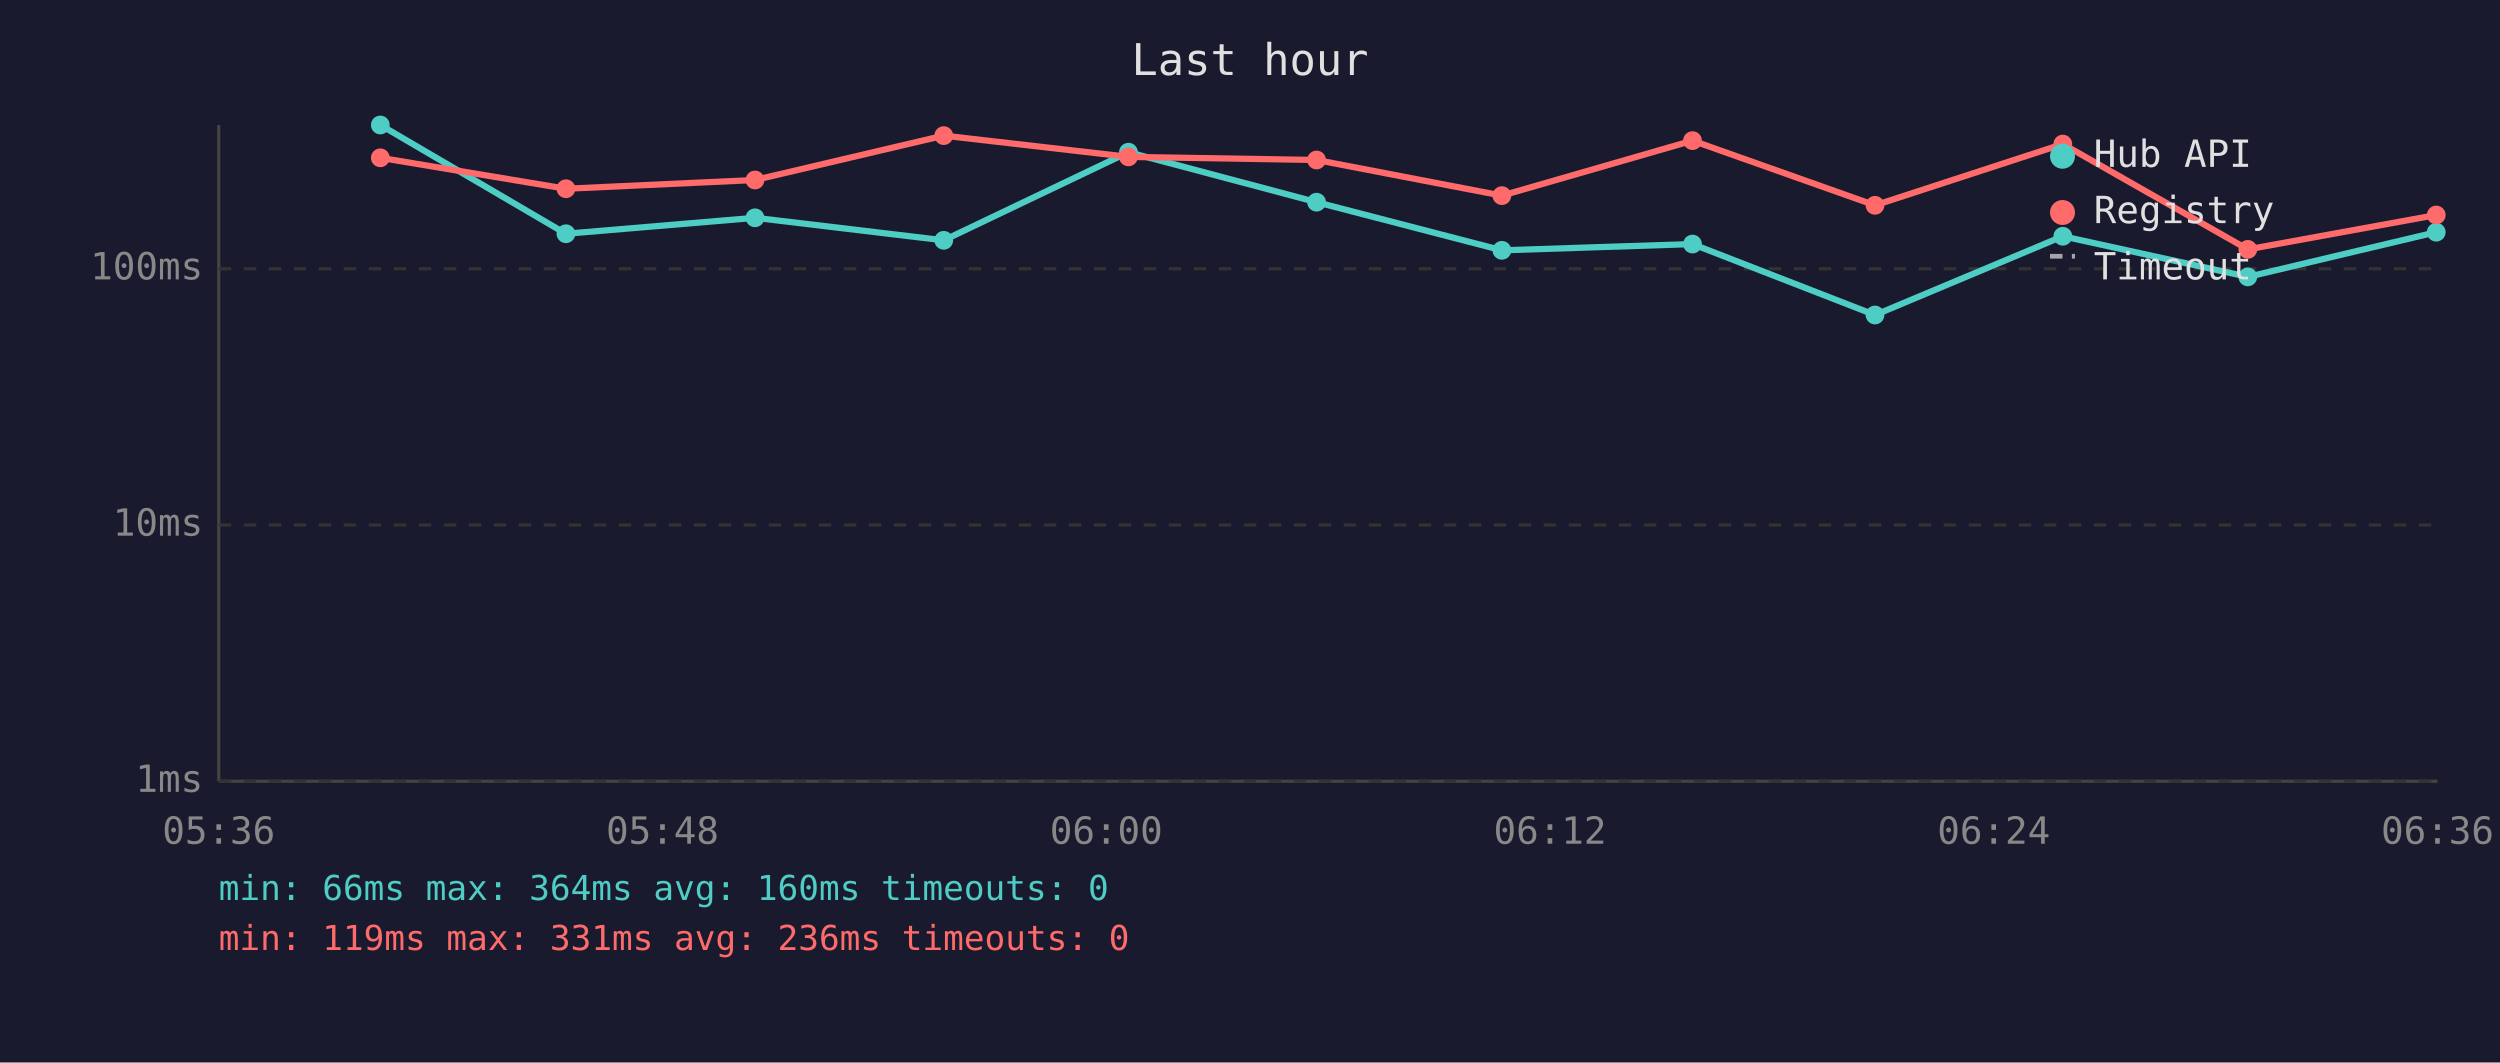
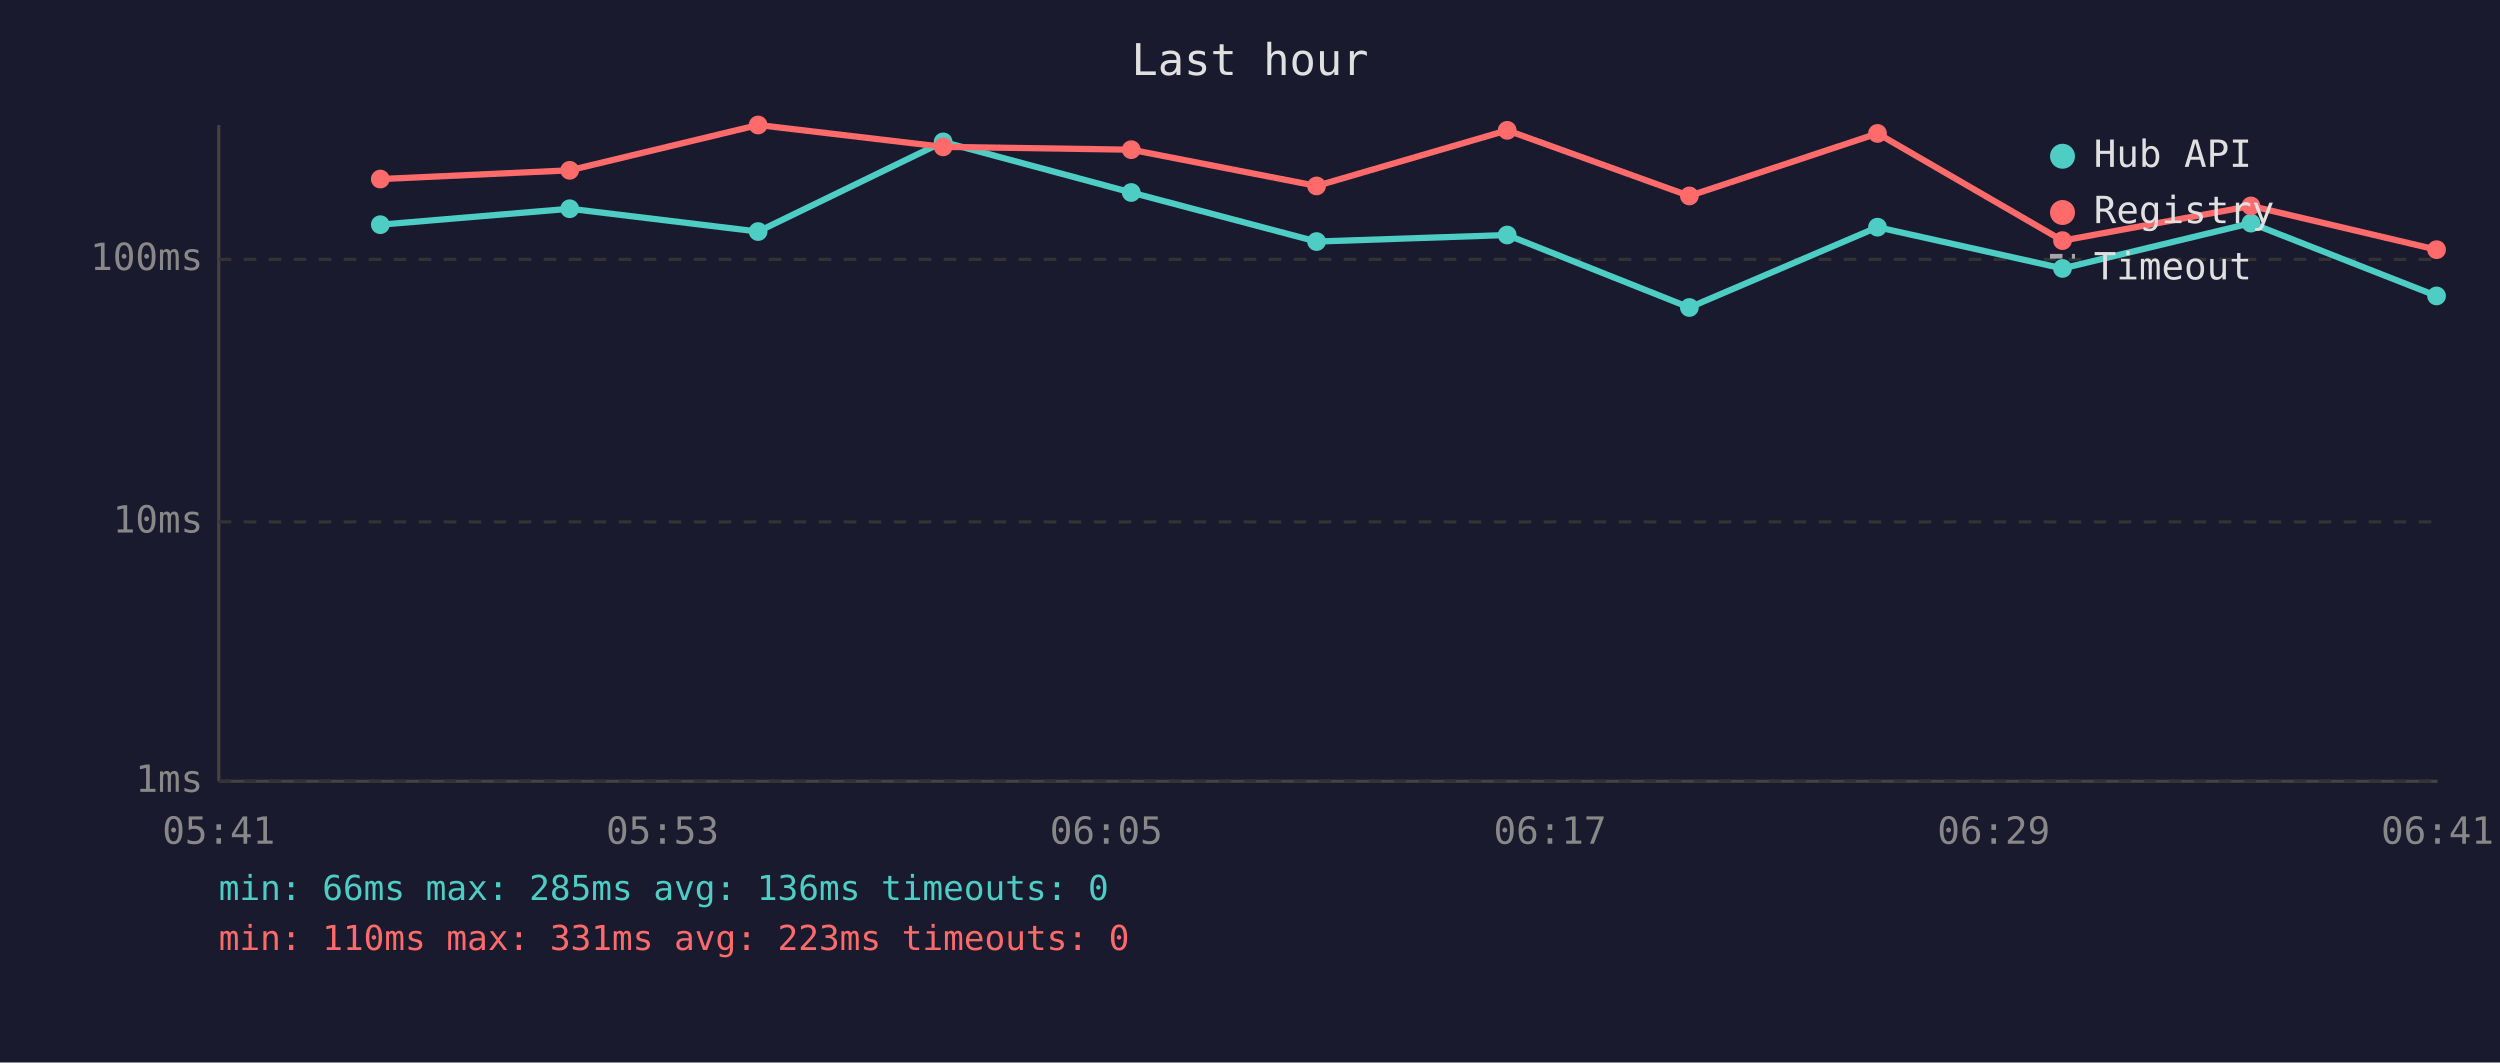
<svg xmlns="http://www.w3.org/2000/svg" viewBox="0 0 800 340" font-family="monospace" font-size="12">
  <rect width="800" height="340" fill="#1a1a2e" />
  <text x="400" y="24" fill="#e0e0e0" font-size="14" text-anchor="middle">Last hour</text>
  <line x1="70" y1="40" x2="70" y2="250" stroke="#444" stroke-width="1" />
  <line x1="70" y1="250" x2="780" y2="250" stroke="#444" stroke-width="1" />
  <line x1="70" y1="250" x2="780" y2="250" stroke="#333" stroke-width="1" stroke-dasharray="4" />
  <text x="65" y="250" fill="#888" text-anchor="end" dominant-baseline="middle">1ms</text>
-   <line x1="70" y1="168" x2="780" y2="168" stroke="#333" stroke-width="1" stroke-dasharray="4" />
-   <text x="65" y="168" fill="#888" text-anchor="end" dominant-baseline="middle">10ms</text>
-   <line x1="70" y1="86" x2="780" y2="86" stroke="#333" stroke-width="1" stroke-dasharray="4" />
-   <text x="65" y="86" fill="#888" text-anchor="end" dominant-baseline="middle">100ms</text>
-   <text x="70" y="270" fill="#888" text-anchor="middle">05:36</text>
-   <text x="212" y="270" fill="#888" text-anchor="middle">05:48</text>
-   <text x="354" y="270" fill="#888" text-anchor="middle">06:00</text>
-   <text x="496" y="270" fill="#888" text-anchor="middle">06:12</text>
-   <text x="638" y="270" fill="#888" text-anchor="middle">06:24</text>
-   <text x="780" y="270" fill="#888" text-anchor="middle">06:36</text>
-   <polyline points="121.7,40.0 181.1,74.8 241.6,69.7 302.0,76.9 361.1,48.7 421.3,64.7 480.6,80.1 541.6,78.1 600.0,100.8 660.1,75.6 719.3,88.6 779.6,74.3" fill="none" stroke="#4ecdc4" stroke-width="2" opacity="1" />
-   <circle cx="121.7" cy="40.0" r="3" fill="#4ecdc4" />
-   <circle cx="181.1" cy="74.8" r="3" fill="#4ecdc4" />
-   <circle cx="241.6" cy="69.7" r="3" fill="#4ecdc4" />
-   <circle cx="302.0" cy="76.9" r="3" fill="#4ecdc4" />
-   <circle cx="361.1" cy="48.7" r="3" fill="#4ecdc4" />
-   <circle cx="421.3" cy="64.7" r="3" fill="#4ecdc4" />
-   <circle cx="480.6" cy="80.1" r="3" fill="#4ecdc4" />
-   <circle cx="541.6" cy="78.1" r="3" fill="#4ecdc4" />
-   <circle cx="600.0" cy="100.8" r="3" fill="#4ecdc4" />
-   <circle cx="660.1" cy="75.6" r="3" fill="#4ecdc4" />
-   <circle cx="719.3" cy="88.6" r="3" fill="#4ecdc4" />
-   <circle cx="779.6" cy="74.3" r="3" fill="#4ecdc4" />
-   <polyline points="121.7,50.5 181.1,60.4 241.6,57.6 302.0,43.4 361.1,50.2 421.3,51.2 480.6,62.6 541.6,45.0 600.0,65.7 660.1,46.1 719.3,79.8 779.6,68.8" fill="none" stroke="#ff6b6b" stroke-width="2" opacity="1" />
-   <circle cx="121.7" cy="50.5" r="3" fill="#ff6b6b" />
-   <circle cx="181.1" cy="60.4" r="3" fill="#ff6b6b" />
-   <circle cx="241.6" cy="57.6" r="3" fill="#ff6b6b" />
-   <circle cx="302.0" cy="43.4" r="3" fill="#ff6b6b" />
-   <circle cx="361.1" cy="50.2" r="3" fill="#ff6b6b" />
-   <circle cx="421.3" cy="51.2" r="3" fill="#ff6b6b" />
-   <circle cx="480.6" cy="62.6" r="3" fill="#ff6b6b" />
-   <circle cx="541.6" cy="45.0" r="3" fill="#ff6b6b" />
-   <circle cx="600.0" cy="65.7" r="3" fill="#ff6b6b" />
-   <circle cx="660.1" cy="46.1" r="3" fill="#ff6b6b" />
-   <circle cx="719.3" cy="79.8" r="3" fill="#ff6b6b" />
-   <circle cx="779.6" cy="68.8" r="3" fill="#ff6b6b" />
+   <line x1="70" y1="167" x2="780" y2="167" stroke="#333" stroke-width="1" stroke-dasharray="4" />
+   <text x="65" y="167" fill="#888" text-anchor="end" dominant-baseline="middle">10ms</text>
+   <line x1="70" y1="83" x2="780" y2="83" stroke="#333" stroke-width="1" stroke-dasharray="4" />
+   <text x="65" y="83" fill="#888" text-anchor="end" dominant-baseline="middle">100ms</text>
+   <text x="70" y="270" fill="#888" text-anchor="middle">05:41</text>
+   <text x="212" y="270" fill="#888" text-anchor="middle">05:53</text>
+   <text x="354" y="270" fill="#888" text-anchor="middle">06:05</text>
+   <text x="496" y="270" fill="#888" text-anchor="middle">06:17</text>
+   <text x="638" y="270" fill="#888" text-anchor="middle">06:29</text>
+   <text x="780" y="270" fill="#888" text-anchor="middle">06:41</text>
+   <polyline points="121.7,71.9 182.3,66.8 242.6,74.1 301.8,45.4 362.0,61.6 421.3,77.3 482.3,75.2 540.6,98.4 600.8,72.7 660.0,85.9 720.3,71.4 779.7,94.7" fill="none" stroke="#4ecdc4" stroke-width="2" opacity="1" />
+   <circle cx="121.7" cy="71.9" r="3" fill="#4ecdc4" />
+   <circle cx="182.3" cy="66.8" r="3" fill="#4ecdc4" />
+   <circle cx="242.6" cy="74.1" r="3" fill="#4ecdc4" />
+   <circle cx="301.8" cy="45.4" r="3" fill="#4ecdc4" />
+   <circle cx="362.0" cy="61.6" r="3" fill="#4ecdc4" />
+   <circle cx="421.3" cy="77.3" r="3" fill="#4ecdc4" />
+   <circle cx="482.3" cy="75.2" r="3" fill="#4ecdc4" />
+   <circle cx="540.6" cy="98.4" r="3" fill="#4ecdc4" />
+   <circle cx="600.8" cy="72.7" r="3" fill="#4ecdc4" />
+   <circle cx="660.0" cy="85.9" r="3" fill="#4ecdc4" />
+   <circle cx="720.3" cy="71.4" r="3" fill="#4ecdc4" />
+   <circle cx="779.7" cy="94.7" r="3" fill="#4ecdc4" />
+   <polyline points="121.7,57.3 182.3,54.5 242.6,40.0 301.8,47.0 362.0,47.9 421.3,59.5 482.3,41.7 540.6,62.7 600.8,42.7 660.0,77.0 720.3,65.9 779.7,79.9" fill="none" stroke="#ff6b6b" stroke-width="2" opacity="1" />
+   <circle cx="121.7" cy="57.3" r="3" fill="#ff6b6b" />
+   <circle cx="182.3" cy="54.5" r="3" fill="#ff6b6b" />
+   <circle cx="242.6" cy="40.0" r="3" fill="#ff6b6b" />
+   <circle cx="301.8" cy="47.0" r="3" fill="#ff6b6b" />
+   <circle cx="362.0" cy="47.9" r="3" fill="#ff6b6b" />
+   <circle cx="421.3" cy="59.5" r="3" fill="#ff6b6b" />
+   <circle cx="482.3" cy="41.7" r="3" fill="#ff6b6b" />
+   <circle cx="540.6" cy="62.7" r="3" fill="#ff6b6b" />
+   <circle cx="600.8" cy="42.7" r="3" fill="#ff6b6b" />
+   <circle cx="660.0" cy="77.0" r="3" fill="#ff6b6b" />
+   <circle cx="720.3" cy="65.9" r="3" fill="#ff6b6b" />
+   <circle cx="779.7" cy="79.9" r="3" fill="#ff6b6b" />
  <circle cx="660" cy="50" r="4" fill="#4ecdc4" />
  <text x="670" y="50" fill="#e0e0e0" dominant-baseline="middle">Hub API</text>
  <circle cx="660" cy="68" r="4" fill="#ff6b6b" />
  <text x="670" y="68" fill="#e0e0e0" dominant-baseline="middle">Registry</text>
  <line x1="656" y1="82" x2="664" y2="82" stroke="#e0e0e0" stroke-width="1.5" stroke-dasharray="4,3" opacity="0.7" />
  <text x="670" y="86" fill="#e0e0e0" dominant-baseline="middle">Timeout</text>
-   <text x="70" y="288" fill="#4ecdc4" font-size="11">min: 66ms  max: 364ms  avg: 160ms  timeouts: 0</text>
-   <text x="70" y="304" fill="#ff6b6b" font-size="11">min: 119ms  max: 331ms  avg: 236ms  timeouts: 0</text>
+   <text x="70" y="288" fill="#4ecdc4" font-size="11">min: 66ms  max: 285ms  avg: 136ms  timeouts: 0</text>
+   <text x="70" y="304" fill="#ff6b6b" font-size="11">min: 110ms  max: 331ms  avg: 223ms  timeouts: 0</text>
</svg>
